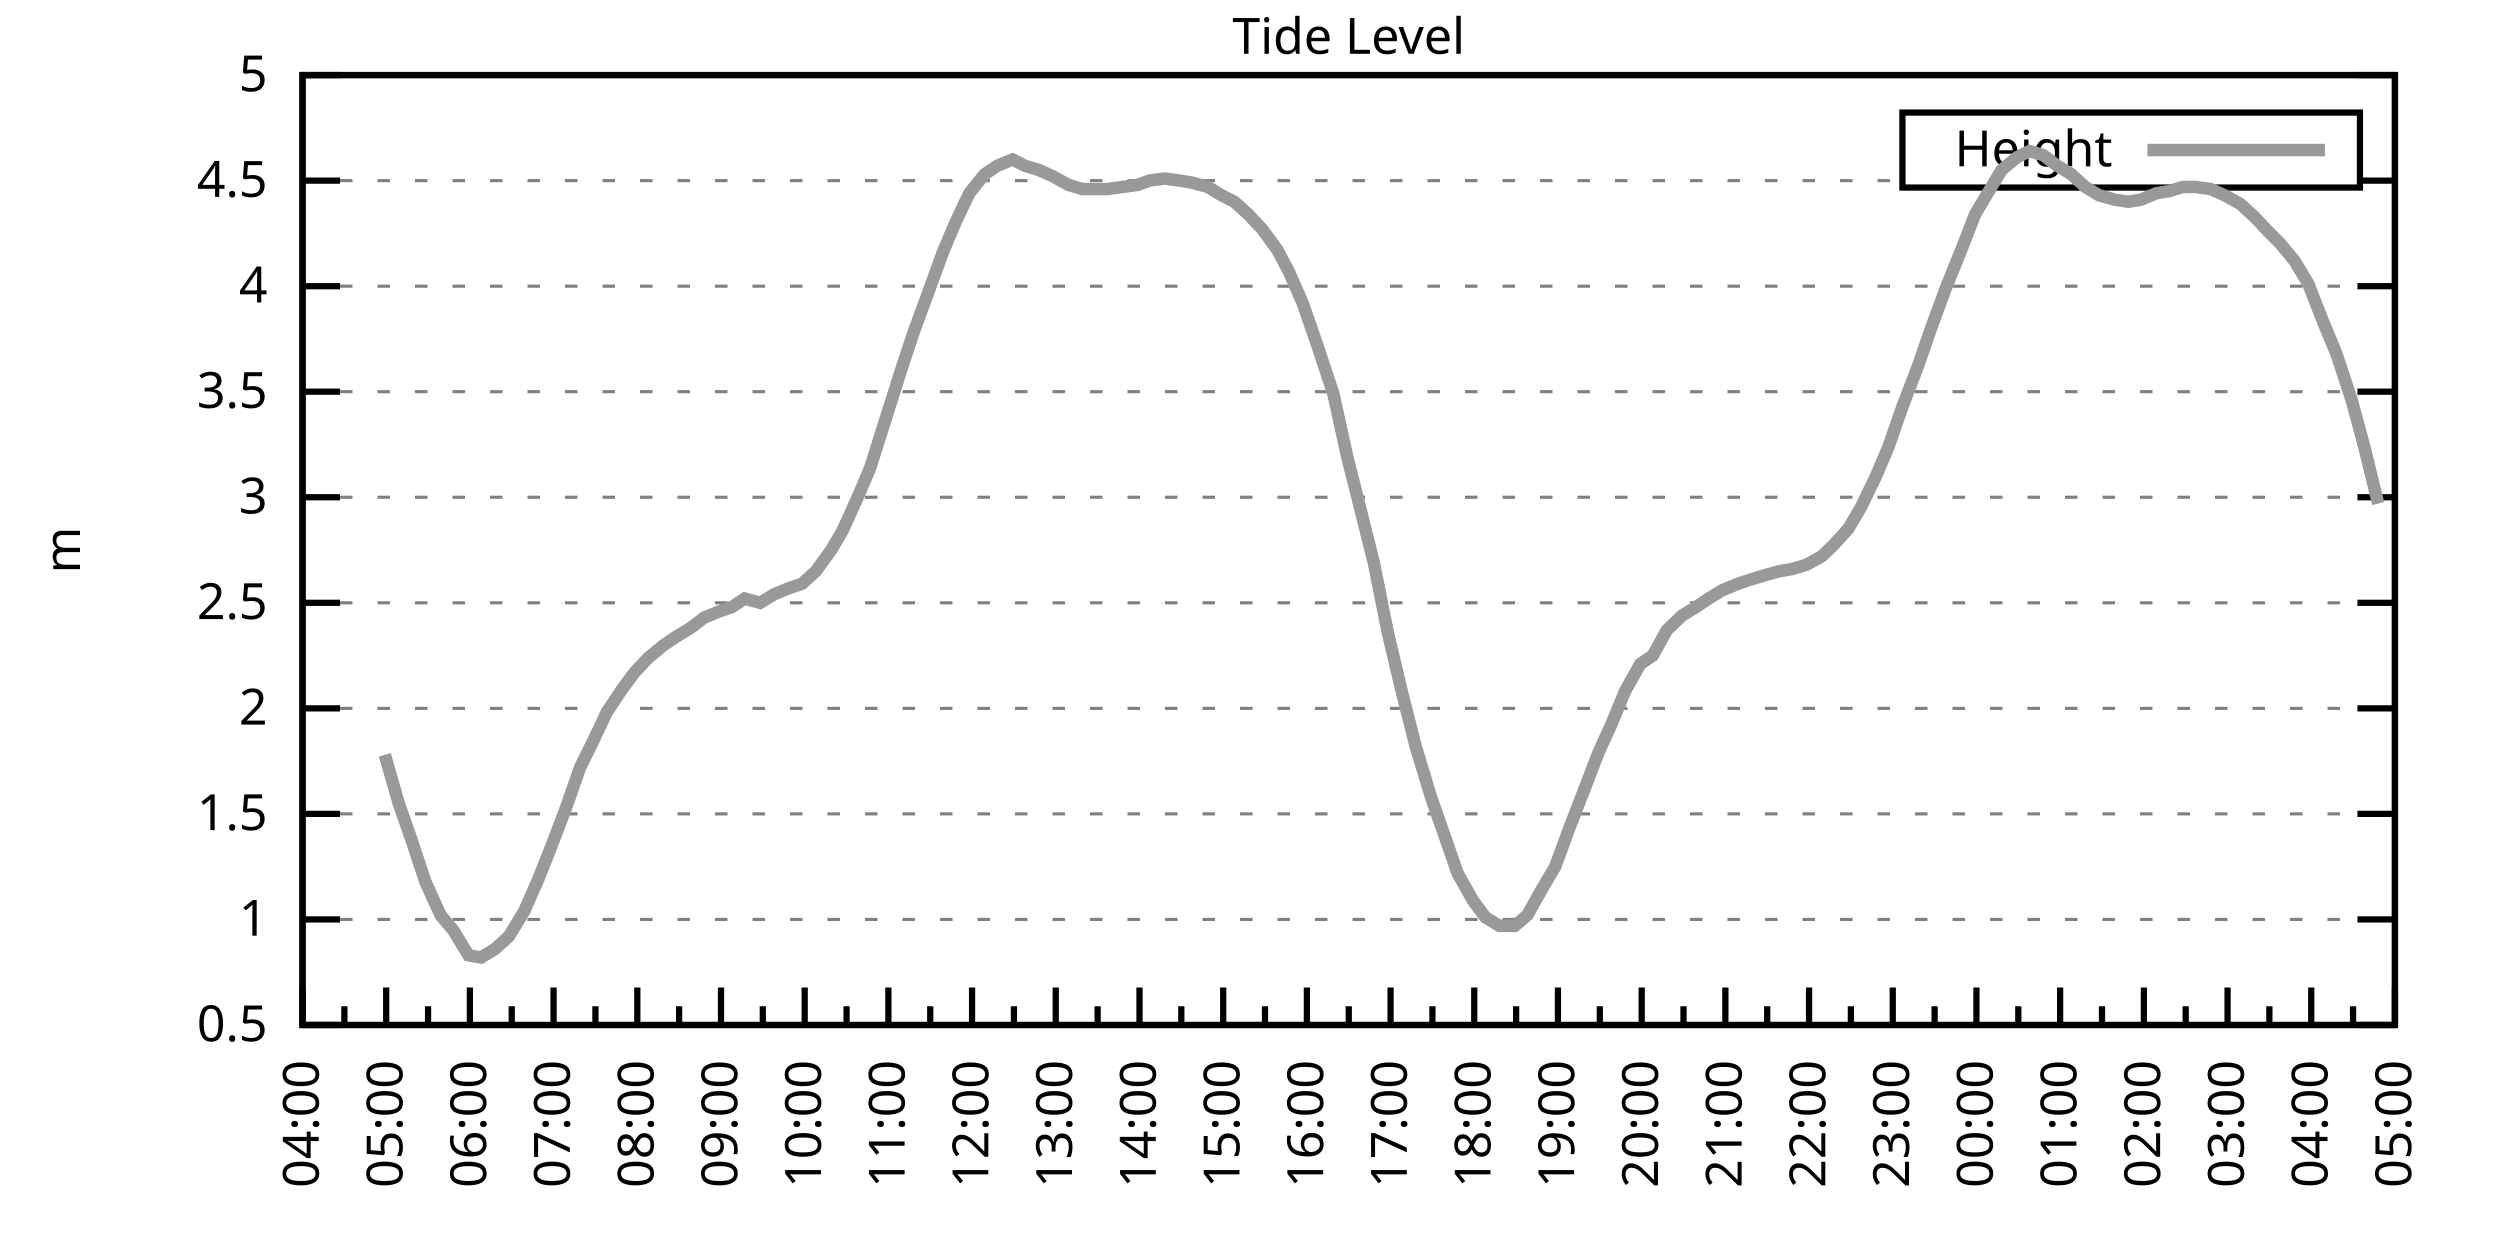
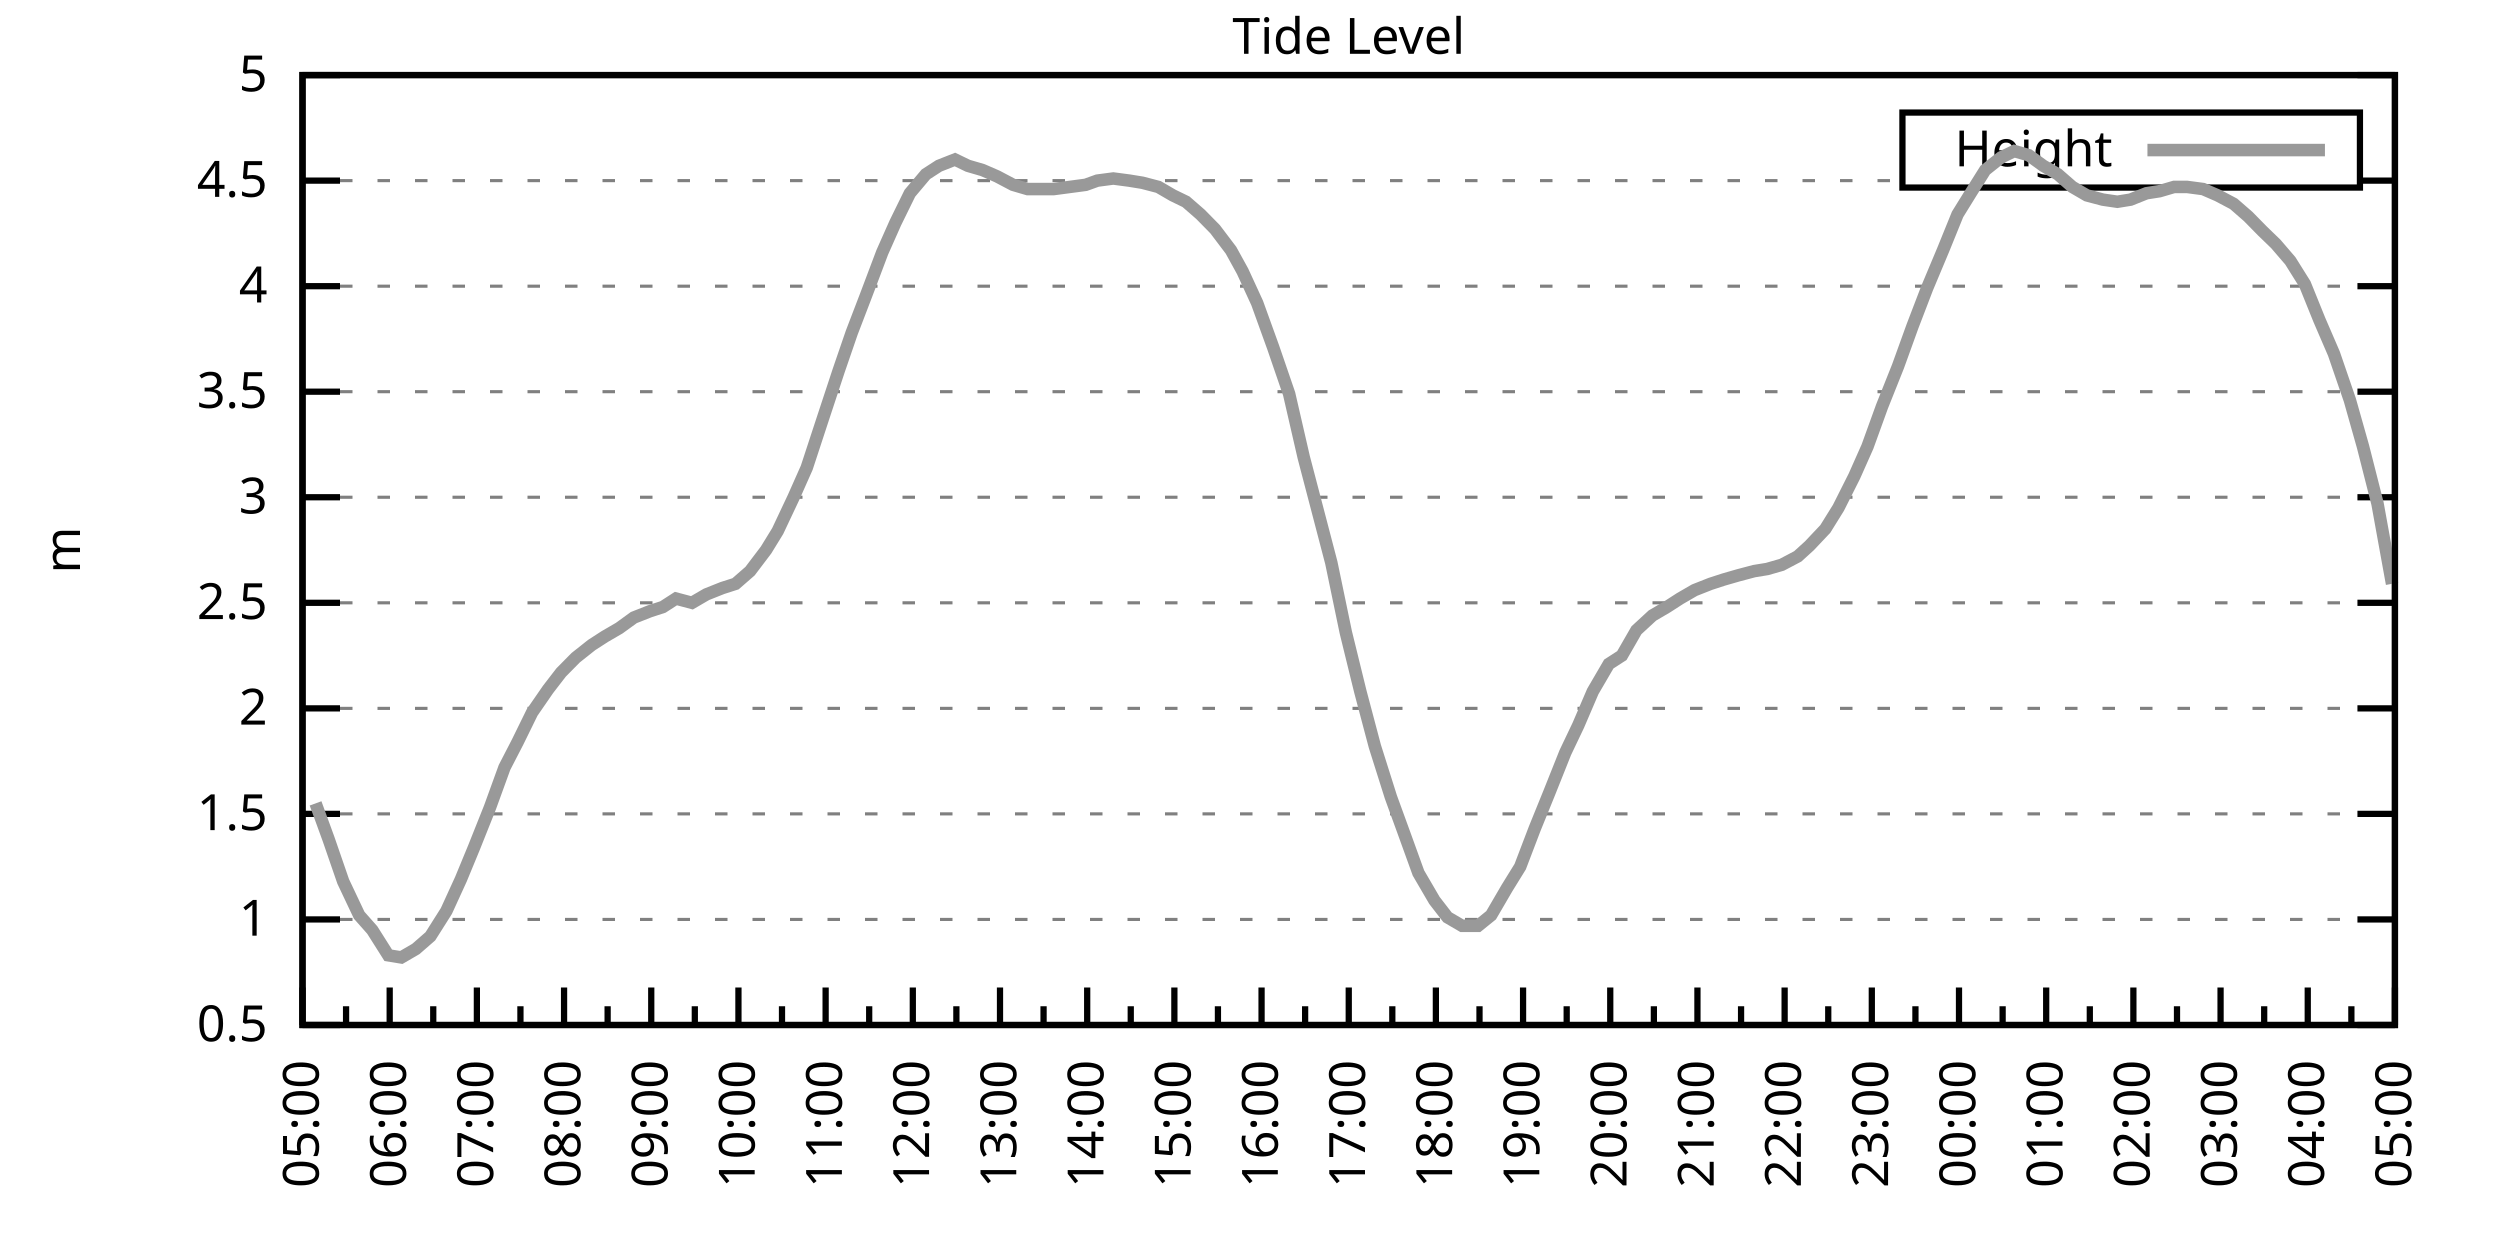
<svg xmlns="http://www.w3.org/2000/svg" xmlns:xlink="http://www.w3.org/1999/xlink" width="400" height="200" viewBox="0 0 400 200">
  <g id="gnuplot_canvas">
    <rect x="0" y="0" width="400" height="200" fill="none" />
    <defs>
      <circle id="gpDot" r="0.5" stroke-width="0.5" stroke="currentColor" />
      <path id="gpPt0" stroke-width="0.333" stroke="currentColor" d="M-1,0 h2 M0,-1 v2" />
      <path id="gpPt1" stroke-width="0.333" stroke="currentColor" d="M-1,-1 L1,1 M1,-1 L-1,1" />
      <path id="gpPt2" stroke-width="0.333" stroke="currentColor" d="M-1,0 L1,0 M0,-1 L0,1 M-1,-1 L1,1 M-1,1 L1,-1" />
      <rect id="gpPt3" stroke-width="0.333" stroke="currentColor" x="-1" y="-1" width="2" height="2" />
      <rect id="gpPt4" stroke-width="0.333" stroke="currentColor" fill="currentColor" x="-1" y="-1" width="2" height="2" />
      <circle id="gpPt5" stroke-width="0.333" stroke="currentColor" cx="0" cy="0" r="1" />
      <use xlink:href="#gpPt5" id="gpPt6" fill="currentColor" stroke="none" />
      <path id="gpPt7" stroke-width="0.333" stroke="currentColor" d="M0,-1.33 L-1.33,0.67 L1.33,0.67 z" />
      <use xlink:href="#gpPt7" id="gpPt8" fill="currentColor" stroke="none" />
      <use xlink:href="#gpPt7" id="gpPt9" stroke="currentColor" transform="rotate(180)" />
      <use xlink:href="#gpPt9" id="gpPt10" fill="currentColor" stroke="none" />
      <use xlink:href="#gpPt3" id="gpPt11" stroke="currentColor" transform="rotate(45)" />
      <use xlink:href="#gpPt11" id="gpPt12" fill="currentColor" stroke="none" />
      <path id="gpPt13" stroke-width="0.333" stroke="currentColor" d="M0,1.330 L1.265,0.411 L0.782,-1.067 L-0.782,-1.076 L-1.265,0.411 z" />
      <use xlink:href="#gpPt13" id="gpPt14" fill="currentColor" stroke="none" />
      <filter id="textbox" filterUnits="objectBoundingBox" x="0" y="0" height="1" width="1">
        <feFlood flood-color="white" flood-opacity="1" result="bgnd" />
        <feComposite in="SourceGraphic" in2="bgnd" operator="atop" />
      </filter>
      <filter id="greybox" filterUnits="objectBoundingBox" x="0" y="0" height="1" width="1">
        <feFlood flood-color="lightgrey" flood-opacity="1" result="grey" />
        <feComposite in="SourceGraphic" in2="grey" operator="atop" />
      </filter>
    </defs>
    <g fill="none" color="white" stroke="currentColor" stroke-width="1.00" stroke-linecap="butt" stroke-linejoin="miter">
</g>
    <g fill="none" color="black" stroke="currentColor" stroke-width="1.00" stroke-linecap="butt" stroke-linejoin="miter">
      <g stroke="none" shape-rendering="crispEdges">
        <polygon fill="rgb(255, 255, 255)" points="48.40,164.00 383.18,164.00 383.18,12.02 48.40,12.02 " />
      </g>
    </g>
    <g fill="none" color="black" stroke="currentColor" stroke-width="1.00" stroke-linecap="butt" stroke-linejoin="miter">
</g>
    <g fill="none" color="black" stroke="black" stroke-width="0.50" stroke-linecap="butt" stroke-linejoin="miter">
</g>
    <g fill="none" color="gray" stroke="currentColor" stroke-width="0.50" stroke-linecap="butt" stroke-linejoin="miter">
      <path stroke="gray" stroke-dasharray="2,4" class="gridline" d="M48.40,164.00 L383.19,164.00  " />
    </g>
    <g fill="none" color="gray" stroke="gray" stroke-width="1.00" stroke-linecap="butt" stroke-linejoin="miter">
</g>
    <g fill="none" color="black" stroke="currentColor" stroke-width="1.00" stroke-linecap="butt" stroke-linejoin="miter">
      <path stroke="black" d="M48.40,164.00 L54.40,164.00 M383.19,164.00 L377.19,164.00  " />
      <g transform="translate(42.80,166.60)" stroke="none" fill="black" font-family="Sans" font-size="8.00" text-anchor="end">
        <text>
          <tspan font-family="Sans"> 0.5</tspan>
        </text>
      </g>
    </g>
    <g fill="none" color="black" stroke="currentColor" stroke-width="1.00" stroke-linecap="butt" stroke-linejoin="miter">
</g>
    <g fill="none" color="black" stroke="black" stroke-width="0.50" stroke-linecap="butt" stroke-linejoin="miter">
</g>
    <g fill="none" color="gray" stroke="currentColor" stroke-width="0.50" stroke-linecap="butt" stroke-linejoin="miter">
      <path stroke="gray" stroke-dasharray="2,4" class="gridline" d="M48.40,147.11 L383.19,147.11  " />
    </g>
    <g fill="none" color="gray" stroke="gray" stroke-width="1.00" stroke-linecap="butt" stroke-linejoin="miter">
</g>
    <g fill="none" color="black" stroke="currentColor" stroke-width="1.00" stroke-linecap="butt" stroke-linejoin="miter">
      <path stroke="black" d="M48.40,147.11 L54.40,147.11 M383.19,147.11 L377.19,147.11  " />
      <g transform="translate(42.80,149.71)" stroke="none" fill="black" font-family="Sans" font-size="8.00" text-anchor="end">
        <text>
          <tspan font-family="Sans"> 1</tspan>
        </text>
      </g>
    </g>
    <g fill="none" color="black" stroke="currentColor" stroke-width="1.00" stroke-linecap="butt" stroke-linejoin="miter">
</g>
    <g fill="none" color="black" stroke="black" stroke-width="0.50" stroke-linecap="butt" stroke-linejoin="miter">
</g>
    <g fill="none" color="gray" stroke="currentColor" stroke-width="0.50" stroke-linecap="butt" stroke-linejoin="miter">
      <path stroke="gray" stroke-dasharray="2,4" class="gridline" d="M48.40,130.22 L383.19,130.22  " />
    </g>
    <g fill="none" color="gray" stroke="gray" stroke-width="1.00" stroke-linecap="butt" stroke-linejoin="miter">
</g>
    <g fill="none" color="black" stroke="currentColor" stroke-width="1.00" stroke-linecap="butt" stroke-linejoin="miter">
      <path stroke="black" d="M48.40,130.22 L54.40,130.22 M383.19,130.22 L377.19,130.22  " />
      <g transform="translate(42.80,132.82)" stroke="none" fill="black" font-family="Sans" font-size="8.00" text-anchor="end">
        <text>
          <tspan font-family="Sans"> 1.5</tspan>
        </text>
      </g>
    </g>
    <g fill="none" color="black" stroke="currentColor" stroke-width="1.00" stroke-linecap="butt" stroke-linejoin="miter">
</g>
    <g fill="none" color="black" stroke="black" stroke-width="0.50" stroke-linecap="butt" stroke-linejoin="miter">
</g>
    <g fill="none" color="gray" stroke="currentColor" stroke-width="0.50" stroke-linecap="butt" stroke-linejoin="miter">
      <path stroke="gray" stroke-dasharray="2,4" class="gridline" d="M48.40,113.34 L383.19,113.34  " />
    </g>
    <g fill="none" color="gray" stroke="gray" stroke-width="1.00" stroke-linecap="butt" stroke-linejoin="miter">
</g>
    <g fill="none" color="black" stroke="currentColor" stroke-width="1.00" stroke-linecap="butt" stroke-linejoin="miter">
      <path stroke="black" d="M48.40,113.34 L54.40,113.34 M383.19,113.34 L377.19,113.34  " />
      <g transform="translate(42.80,115.94)" stroke="none" fill="black" font-family="Sans" font-size="8.00" text-anchor="end">
        <text>
          <tspan font-family="Sans"> 2</tspan>
        </text>
      </g>
    </g>
    <g fill="none" color="black" stroke="currentColor" stroke-width="1.00" stroke-linecap="butt" stroke-linejoin="miter">
</g>
    <g fill="none" color="black" stroke="black" stroke-width="0.50" stroke-linecap="butt" stroke-linejoin="miter">
</g>
    <g fill="none" color="gray" stroke="currentColor" stroke-width="0.50" stroke-linecap="butt" stroke-linejoin="miter">
      <path stroke="gray" stroke-dasharray="2,4" class="gridline" d="M48.40,96.45 L383.19,96.45  " />
    </g>
    <g fill="none" color="gray" stroke="gray" stroke-width="1.00" stroke-linecap="butt" stroke-linejoin="miter">
</g>
    <g fill="none" color="black" stroke="currentColor" stroke-width="1.00" stroke-linecap="butt" stroke-linejoin="miter">
      <path stroke="black" d="M48.40,96.45 L54.40,96.45 M383.19,96.45 L377.19,96.45  " />
      <g transform="translate(42.80,99.05)" stroke="none" fill="black" font-family="Sans" font-size="8.00" text-anchor="end">
        <text>
          <tspan font-family="Sans"> 2.5</tspan>
        </text>
      </g>
    </g>
    <g fill="none" color="black" stroke="currentColor" stroke-width="1.00" stroke-linecap="butt" stroke-linejoin="miter">
</g>
    <g fill="none" color="black" stroke="black" stroke-width="0.50" stroke-linecap="butt" stroke-linejoin="miter">
</g>
    <g fill="none" color="gray" stroke="currentColor" stroke-width="0.50" stroke-linecap="butt" stroke-linejoin="miter">
      <path stroke="gray" stroke-dasharray="2,4" class="gridline" d="M48.40,79.56 L383.19,79.56  " />
    </g>
    <g fill="none" color="gray" stroke="gray" stroke-width="1.00" stroke-linecap="butt" stroke-linejoin="miter">
</g>
    <g fill="none" color="black" stroke="currentColor" stroke-width="1.00" stroke-linecap="butt" stroke-linejoin="miter">
      <path stroke="black" d="M48.40,79.56 L54.40,79.56 M383.19,79.56 L377.19,79.56  " />
      <g transform="translate(42.80,82.16)" stroke="none" fill="black" font-family="Sans" font-size="8.00" text-anchor="end">
        <text>
          <tspan font-family="Sans"> 3</tspan>
        </text>
      </g>
    </g>
    <g fill="none" color="black" stroke="currentColor" stroke-width="1.00" stroke-linecap="butt" stroke-linejoin="miter">
</g>
    <g fill="none" color="black" stroke="black" stroke-width="0.50" stroke-linecap="butt" stroke-linejoin="miter">
</g>
    <g fill="none" color="gray" stroke="currentColor" stroke-width="0.50" stroke-linecap="butt" stroke-linejoin="miter">
      <path stroke="gray" stroke-dasharray="2,4" class="gridline" d="M48.40,62.67 L383.19,62.67  " />
    </g>
    <g fill="none" color="gray" stroke="gray" stroke-width="1.00" stroke-linecap="butt" stroke-linejoin="miter">
</g>
    <g fill="none" color="black" stroke="currentColor" stroke-width="1.00" stroke-linecap="butt" stroke-linejoin="miter">
      <path stroke="black" d="M48.40,62.67 L54.40,62.67 M383.19,62.67 L377.19,62.67  " />
      <g transform="translate(42.80,65.27)" stroke="none" fill="black" font-family="Sans" font-size="8.00" text-anchor="end">
        <text>
          <tspan font-family="Sans"> 3.5</tspan>
        </text>
      </g>
    </g>
    <g fill="none" color="black" stroke="currentColor" stroke-width="1.00" stroke-linecap="butt" stroke-linejoin="miter">
</g>
    <g fill="none" color="black" stroke="black" stroke-width="0.50" stroke-linecap="butt" stroke-linejoin="miter">
</g>
    <g fill="none" color="gray" stroke="currentColor" stroke-width="0.50" stroke-linecap="butt" stroke-linejoin="miter">
      <path stroke="gray" stroke-dasharray="2,4" class="gridline" d="M48.40,45.79 L383.19,45.79  " />
    </g>
    <g fill="none" color="gray" stroke="gray" stroke-width="1.00" stroke-linecap="butt" stroke-linejoin="miter">
</g>
    <g fill="none" color="black" stroke="currentColor" stroke-width="1.00" stroke-linecap="butt" stroke-linejoin="miter">
      <path stroke="black" d="M48.40,45.79 L54.40,45.79 M383.19,45.79 L377.19,45.79  " />
      <g transform="translate(42.80,48.39)" stroke="none" fill="black" font-family="Sans" font-size="8.00" text-anchor="end">
        <text>
          <tspan font-family="Sans"> 4</tspan>
        </text>
      </g>
    </g>
    <g fill="none" color="black" stroke="currentColor" stroke-width="1.00" stroke-linecap="butt" stroke-linejoin="miter">
</g>
    <g fill="none" color="black" stroke="black" stroke-width="0.50" stroke-linecap="butt" stroke-linejoin="miter">
</g>
    <g fill="none" color="gray" stroke="currentColor" stroke-width="0.50" stroke-linecap="butt" stroke-linejoin="miter">
      <path stroke="gray" stroke-dasharray="2,4" class="gridline" d="M48.40,28.90 L304.39,28.90 M377.59,28.90 L383.19,28.90  " />
    </g>
    <g fill="none" color="gray" stroke="gray" stroke-width="1.00" stroke-linecap="butt" stroke-linejoin="miter">
</g>
    <g fill="none" color="black" stroke="currentColor" stroke-width="1.00" stroke-linecap="butt" stroke-linejoin="miter">
      <path stroke="black" d="M48.40,28.90 L54.40,28.90 M383.19,28.90 L377.19,28.90  " />
      <g transform="translate(42.80,31.50)" stroke="none" fill="black" font-family="Sans" font-size="8.00" text-anchor="end">
        <text>
          <tspan font-family="Sans"> 4.5</tspan>
        </text>
      </g>
    </g>
    <g fill="none" color="black" stroke="currentColor" stroke-width="1.00" stroke-linecap="butt" stroke-linejoin="miter">
</g>
    <g fill="none" color="black" stroke="black" stroke-width="0.50" stroke-linecap="butt" stroke-linejoin="miter">
</g>
    <g fill="none" color="gray" stroke="currentColor" stroke-width="0.50" stroke-linecap="butt" stroke-linejoin="miter">
      <path stroke="gray" stroke-dasharray="2,4" class="gridline" d="M48.40,12.01 L383.19,12.01  " />
    </g>
    <g fill="none" color="gray" stroke="gray" stroke-width="1.00" stroke-linecap="butt" stroke-linejoin="miter">
</g>
    <g fill="none" color="black" stroke="currentColor" stroke-width="1.00" stroke-linecap="butt" stroke-linejoin="miter">
      <path stroke="black" d="M48.40,12.01 L54.40,12.01 M383.19,12.01 L377.19,12.01  " />
      <g transform="translate(42.80,14.61)" stroke="none" fill="black" font-family="Sans" font-size="8.00" text-anchor="end">
        <text>
          <tspan font-family="Sans"> 5</tspan>
        </text>
      </g>
    </g>
    <g fill="none" color="black" stroke="currentColor" stroke-width="1.00" stroke-linecap="butt" stroke-linejoin="miter">
      <path stroke="black" d="M48.40,164.00 L48.40,158.00  " />
      <g transform="translate(51.00,169.60) rotate(270)" stroke="none" fill="black" font-family="Sans" font-size="8.00" text-anchor="end">
        <text>
+           <tspan font-family="Sans">05:00</tspan>
+         </text>
+       </g>
+     </g>
+     <g fill="none" color="black" stroke="currentColor" stroke-width="1.00" stroke-linecap="butt" stroke-linejoin="miter">
+       <path stroke="black" d="M55.37,164.00 L55.37,161.00 M62.35,164.00 L62.35,158.00  " />
+       <g transform="translate(64.95,169.60) rotate(270)" stroke="none" fill="black" font-family="Sans" font-size="8.00" text-anchor="end">
+         <text>
+           <tspan font-family="Sans">06:00</tspan>
+         </text>
+       </g>
+     </g>
+     <g fill="none" color="black" stroke="currentColor" stroke-width="1.00" stroke-linecap="butt" stroke-linejoin="miter">
+       <path stroke="black" d="M69.32,164.00 L69.32,161.00 M76.30,164.00 L76.30,158.00  " />
+       <g transform="translate(78.90,169.60) rotate(270)" stroke="none" fill="black" font-family="Sans" font-size="8.00" text-anchor="end">
+         <text>
+           <tspan font-family="Sans">07:00</tspan>
+         </text>
+       </g>
+     </g>
+     <g fill="none" color="black" stroke="currentColor" stroke-width="1.00" stroke-linecap="butt" stroke-linejoin="miter">
+       <path stroke="black" d="M83.27,164.00 L83.27,161.00 M90.25,164.00 L90.25,158.00  " />
+       <g transform="translate(92.85,169.60) rotate(270)" stroke="none" fill="black" font-family="Sans" font-size="8.00" text-anchor="end">
+         <text>
+           <tspan font-family="Sans">08:00</tspan>
+         </text>
+       </g>
+     </g>
+     <g fill="none" color="black" stroke="currentColor" stroke-width="1.00" stroke-linecap="butt" stroke-linejoin="miter">
+       <path stroke="black" d="M97.22,164.00 L97.22,161.00 M104.20,164.00 L104.20,158.00  " />
+       <g transform="translate(106.80,169.60) rotate(270)" stroke="none" fill="black" font-family="Sans" font-size="8.00" text-anchor="end">
+         <text>
+           <tspan font-family="Sans">09:00</tspan>
+         </text>
+       </g>
+     </g>
+     <g fill="none" color="black" stroke="currentColor" stroke-width="1.00" stroke-linecap="butt" stroke-linejoin="miter">
+       <path stroke="black" d="M111.17,164.00 L111.17,161.00 M118.15,164.00 L118.15,158.00  " />
+       <g transform="translate(120.75,169.60) rotate(270)" stroke="none" fill="black" font-family="Sans" font-size="8.00" text-anchor="end">
+         <text>
+           <tspan font-family="Sans">10:00</tspan>
+         </text>
+       </g>
+     </g>
+     <g fill="none" color="black" stroke="currentColor" stroke-width="1.00" stroke-linecap="butt" stroke-linejoin="miter">
+       <path stroke="black" d="M125.12,164.00 L125.12,161.00 M132.10,164.00 L132.10,158.00  " />
+       <g transform="translate(134.70,169.60) rotate(270)" stroke="none" fill="black" font-family="Sans" font-size="8.00" text-anchor="end">
+         <text>
+           <tspan font-family="Sans">11:00</tspan>
+         </text>
+       </g>
+     </g>
+     <g fill="none" color="black" stroke="currentColor" stroke-width="1.00" stroke-linecap="butt" stroke-linejoin="miter">
+       <path stroke="black" d="M139.07,164.00 L139.07,161.00 M146.05,164.00 L146.05,158.00  " />
+       <g transform="translate(148.65,169.60) rotate(270)" stroke="none" fill="black" font-family="Sans" font-size="8.00" text-anchor="end">
+         <text>
+           <tspan font-family="Sans">12:00</tspan>
+         </text>
+       </g>
+     </g>
+     <g fill="none" color="black" stroke="currentColor" stroke-width="1.00" stroke-linecap="butt" stroke-linejoin="miter">
+       <path stroke="black" d="M153.02,164.00 L153.02,161.00 M160.00,164.00 L160.00,158.00  " />
+       <g transform="translate(162.60,169.60) rotate(270)" stroke="none" fill="black" font-family="Sans" font-size="8.00" text-anchor="end">
+         <text>
+           <tspan font-family="Sans">13:00</tspan>
+         </text>
+       </g>
+     </g>
+     <g fill="none" color="black" stroke="currentColor" stroke-width="1.00" stroke-linecap="butt" stroke-linejoin="miter">
+       <path stroke="black" d="M166.97,164.00 L166.97,161.00 M173.95,164.00 L173.95,158.00  " />
+       <g transform="translate(176.55,169.60) rotate(270)" stroke="none" fill="black" font-family="Sans" font-size="8.00" text-anchor="end">
+         <text>
+           <tspan font-family="Sans">14:00</tspan>
+         </text>
+       </g>
+     </g>
+     <g fill="none" color="black" stroke="currentColor" stroke-width="1.00" stroke-linecap="butt" stroke-linejoin="miter">
+       <path stroke="black" d="M180.92,164.00 L180.92,161.00 M187.90,164.00 L187.90,158.00  " />
+       <g transform="translate(190.50,169.60) rotate(270)" stroke="none" fill="black" font-family="Sans" font-size="8.00" text-anchor="end">
+         <text>
+           <tspan font-family="Sans">15:00</tspan>
+         </text>
+       </g>
+     </g>
+     <g fill="none" color="black" stroke="currentColor" stroke-width="1.00" stroke-linecap="butt" stroke-linejoin="miter">
+       <path stroke="black" d="M194.87,164.00 L194.87,161.00 M201.85,164.00 L201.85,158.00  " />
+       <g transform="translate(204.45,169.60) rotate(270)" stroke="none" fill="black" font-family="Sans" font-size="8.00" text-anchor="end">
+         <text>
+           <tspan font-family="Sans">16:00</tspan>
+         </text>
+       </g>
+     </g>
+     <g fill="none" color="black" stroke="currentColor" stroke-width="1.00" stroke-linecap="butt" stroke-linejoin="miter">
+       <path stroke="black" d="M208.82,164.00 L208.82,161.00 M215.80,164.00 L215.80,158.00  " />
+       <g transform="translate(218.40,169.60) rotate(270)" stroke="none" fill="black" font-family="Sans" font-size="8.00" text-anchor="end">
+         <text>
+           <tspan font-family="Sans">17:00</tspan>
+         </text>
+       </g>
+     </g>
+     <g fill="none" color="black" stroke="currentColor" stroke-width="1.00" stroke-linecap="butt" stroke-linejoin="miter">
+       <path stroke="black" d="M222.77,164.00 L222.77,161.00 M229.74,164.00 L229.74,158.00  " />
+       <g transform="translate(232.34,169.60) rotate(270)" stroke="none" fill="black" font-family="Sans" font-size="8.00" text-anchor="end">
+         <text>
+           <tspan font-family="Sans">18:00</tspan>
+         </text>
+       </g>
+     </g>
+     <g fill="none" color="black" stroke="currentColor" stroke-width="1.00" stroke-linecap="butt" stroke-linejoin="miter">
+       <path stroke="black" d="M236.72,164.00 L236.72,161.00 M243.69,164.00 L243.69,158.00  " />
+       <g transform="translate(246.29,169.60) rotate(270)" stroke="none" fill="black" font-family="Sans" font-size="8.00" text-anchor="end">
+         <text>
+           <tspan font-family="Sans">19:00</tspan>
+         </text>
+       </g>
+     </g>
+     <g fill="none" color="black" stroke="currentColor" stroke-width="1.00" stroke-linecap="butt" stroke-linejoin="miter">
+       <path stroke="black" d="M250.67,164.00 L250.67,161.00 M257.64,164.00 L257.64,158.00  " />
+       <g transform="translate(260.24,169.60) rotate(270)" stroke="none" fill="black" font-family="Sans" font-size="8.00" text-anchor="end">
+         <text>
+           <tspan font-family="Sans">20:00</tspan>
+         </text>
+       </g>
+     </g>
+     <g fill="none" color="black" stroke="currentColor" stroke-width="1.00" stroke-linecap="butt" stroke-linejoin="miter">
+       <path stroke="black" d="M264.62,164.00 L264.62,161.00 M271.59,164.00 L271.59,158.00  " />
+       <g transform="translate(274.19,169.60) rotate(270)" stroke="none" fill="black" font-family="Sans" font-size="8.00" text-anchor="end">
+         <text>
+           <tspan font-family="Sans">21:00</tspan>
+         </text>
+       </g>
+     </g>
+     <g fill="none" color="black" stroke="currentColor" stroke-width="1.00" stroke-linecap="butt" stroke-linejoin="miter">
+       <path stroke="black" d="M278.57,164.00 L278.57,161.00 M285.54,164.00 L285.54,158.00  " />
+       <g transform="translate(288.14,169.60) rotate(270)" stroke="none" fill="black" font-family="Sans" font-size="8.00" text-anchor="end">
+         <text>
+           <tspan font-family="Sans">22:00</tspan>
+         </text>
+       </g>
+     </g>
+     <g fill="none" color="black" stroke="currentColor" stroke-width="1.00" stroke-linecap="butt" stroke-linejoin="miter">
+       <path stroke="black" d="M292.52,164.00 L292.52,161.00 M299.49,164.00 L299.49,158.00  " />
+       <g transform="translate(302.09,169.60) rotate(270)" stroke="none" fill="black" font-family="Sans" font-size="8.00" text-anchor="end">
+         <text>
+           <tspan font-family="Sans">23:00</tspan>
+         </text>
+       </g>
+     </g>
+     <g fill="none" color="black" stroke="currentColor" stroke-width="1.00" stroke-linecap="butt" stroke-linejoin="miter">
+       <path stroke="black" d="M306.47,164.00 L306.47,161.00 M313.44,164.00 L313.44,158.00  " />
+       <g transform="translate(316.04,169.60) rotate(270)" stroke="none" fill="black" font-family="Sans" font-size="8.00" text-anchor="end">
+         <text>
+           <tspan font-family="Sans">00:00</tspan>
+         </text>
+       </g>
+     </g>
+     <g fill="none" color="black" stroke="currentColor" stroke-width="1.00" stroke-linecap="butt" stroke-linejoin="miter">
+       <path stroke="black" d="M320.42,164.00 L320.42,161.00 M327.39,164.00 L327.39,158.00  " />
+       <g transform="translate(329.99,169.60) rotate(270)" stroke="none" fill="black" font-family="Sans" font-size="8.00" text-anchor="end">
+         <text>
+           <tspan font-family="Sans">01:00</tspan>
+         </text>
+       </g>
+     </g>
+     <g fill="none" color="black" stroke="currentColor" stroke-width="1.00" stroke-linecap="butt" stroke-linejoin="miter">
+       <path stroke="black" d="M334.37,164.00 L334.37,161.00 M341.34,164.00 L341.34,158.00  " />
+       <g transform="translate(343.94,169.60) rotate(270)" stroke="none" fill="black" font-family="Sans" font-size="8.00" text-anchor="end">
+         <text>
+           <tspan font-family="Sans">02:00</tspan>
+         </text>
+       </g>
+     </g>
+     <g fill="none" color="black" stroke="currentColor" stroke-width="1.00" stroke-linecap="butt" stroke-linejoin="miter">
+       <path stroke="black" d="M348.32,164.00 L348.32,161.00 M355.29,164.00 L355.29,158.00  " />
+       <g transform="translate(357.89,169.60) rotate(270)" stroke="none" fill="black" font-family="Sans" font-size="8.00" text-anchor="end">
+         <text>
+           <tspan font-family="Sans">03:00</tspan>
+         </text>
+       </g>
+     </g>
+     <g fill="none" color="black" stroke="currentColor" stroke-width="1.00" stroke-linecap="butt" stroke-linejoin="miter">
+       <path stroke="black" d="M362.27,164.00 L362.27,161.00 M369.24,164.00 L369.24,158.00  " />
+       <g transform="translate(371.84,169.60) rotate(270)" stroke="none" fill="black" font-family="Sans" font-size="8.00" text-anchor="end">
+         <text>
          <tspan font-family="Sans">04:00</tspan>
        </text>
      </g>
    </g>
    <g fill="none" color="black" stroke="currentColor" stroke-width="1.00" stroke-linecap="butt" stroke-linejoin="miter">
-       <path stroke="black" d="M55.10,164.00 L55.10,161.00 M61.79,164.00 L61.79,158.00  " />
-       <g transform="translate(64.39,169.60) rotate(270)" stroke="none" fill="black" font-family="Sans" font-size="8.00" text-anchor="end">
-         <text>
-           <tspan font-family="Sans">05:00</tspan>
-         </text>
-       </g>
-     </g>
-     <g fill="none" color="black" stroke="currentColor" stroke-width="1.00" stroke-linecap="butt" stroke-linejoin="miter">
-       <path stroke="black" d="M68.49,164.00 L68.49,161.00 M75.18,164.00 L75.18,158.00  " />
-       <g transform="translate(77.78,169.60) rotate(270)" stroke="none" fill="black" font-family="Sans" font-size="8.00" text-anchor="end">
-         <text>
-           <tspan font-family="Sans">06:00</tspan>
-         </text>
-       </g>
-     </g>
-     <g fill="none" color="black" stroke="currentColor" stroke-width="1.00" stroke-linecap="butt" stroke-linejoin="miter">
-       <path stroke="black" d="M81.88,164.00 L81.88,161.00 M88.57,164.00 L88.57,158.00  " />
-       <g transform="translate(91.17,169.60) rotate(270)" stroke="none" fill="black" font-family="Sans" font-size="8.00" text-anchor="end">
-         <text>
-           <tspan font-family="Sans">07:00</tspan>
-         </text>
-       </g>
-     </g>
-     <g fill="none" color="black" stroke="currentColor" stroke-width="1.00" stroke-linecap="butt" stroke-linejoin="miter">
-       <path stroke="black" d="M95.27,164.00 L95.27,161.00 M101.97,164.00 L101.97,158.00  " />
-       <g transform="translate(104.57,169.60) rotate(270)" stroke="none" fill="black" font-family="Sans" font-size="8.00" text-anchor="end">
-         <text>
-           <tspan font-family="Sans">08:00</tspan>
-         </text>
-       </g>
-     </g>
-     <g fill="none" color="black" stroke="currentColor" stroke-width="1.00" stroke-linecap="butt" stroke-linejoin="miter">
-       <path stroke="black" d="M108.66,164.00 L108.66,161.00 M115.36,164.00 L115.36,158.00  " />
-       <g transform="translate(117.96,169.60) rotate(270)" stroke="none" fill="black" font-family="Sans" font-size="8.00" text-anchor="end">
-         <text>
-           <tspan font-family="Sans">09:00</tspan>
-         </text>
-       </g>
-     </g>
-     <g fill="none" color="black" stroke="currentColor" stroke-width="1.00" stroke-linecap="butt" stroke-linejoin="miter">
-       <path stroke="black" d="M122.05,164.00 L122.05,161.00 M128.75,164.00 L128.75,158.00  " />
-       <g transform="translate(131.35,169.60) rotate(270)" stroke="none" fill="black" font-family="Sans" font-size="8.00" text-anchor="end">
-         <text>
-           <tspan font-family="Sans">10:00</tspan>
-         </text>
-       </g>
-     </g>
-     <g fill="none" color="black" stroke="currentColor" stroke-width="1.00" stroke-linecap="butt" stroke-linejoin="miter">
-       <path stroke="black" d="M135.45,164.00 L135.45,161.00 M142.14,164.00 L142.14,158.00  " />
-       <g transform="translate(144.74,169.60) rotate(270)" stroke="none" fill="black" font-family="Sans" font-size="8.00" text-anchor="end">
-         <text>
-           <tspan font-family="Sans">11:00</tspan>
-         </text>
-       </g>
-     </g>
-     <g fill="none" color="black" stroke="currentColor" stroke-width="1.00" stroke-linecap="butt" stroke-linejoin="miter">
-       <path stroke="black" d="M148.84,164.00 L148.84,161.00 M155.53,164.00 L155.53,158.00  " />
-       <g transform="translate(158.13,169.60) rotate(270)" stroke="none" fill="black" font-family="Sans" font-size="8.00" text-anchor="end">
-         <text>
-           <tspan font-family="Sans">12:00</tspan>
-         </text>
-       </g>
-     </g>
-     <g fill="none" color="black" stroke="currentColor" stroke-width="1.00" stroke-linecap="butt" stroke-linejoin="miter">
-       <path stroke="black" d="M162.23,164.00 L162.23,161.00 M168.92,164.00 L168.92,158.00  " />
-       <g transform="translate(171.52,169.60) rotate(270)" stroke="none" fill="black" font-family="Sans" font-size="8.00" text-anchor="end">
-         <text>
-           <tspan font-family="Sans">13:00</tspan>
-         </text>
-       </g>
-     </g>
-     <g fill="none" color="black" stroke="currentColor" stroke-width="1.00" stroke-linecap="butt" stroke-linejoin="miter">
-       <path stroke="black" d="M175.62,164.00 L175.62,161.00 M182.32,164.00 L182.32,158.00  " />
-       <g transform="translate(184.92,169.60) rotate(270)" stroke="none" fill="black" font-family="Sans" font-size="8.00" text-anchor="end">
-         <text>
-           <tspan font-family="Sans">14:00</tspan>
-         </text>
-       </g>
-     </g>
-     <g fill="none" color="black" stroke="currentColor" stroke-width="1.00" stroke-linecap="butt" stroke-linejoin="miter">
-       <path stroke="black" d="M189.01,164.00 L189.01,161.00 M195.71,164.00 L195.71,158.00  " />
-       <g transform="translate(198.31,169.60) rotate(270)" stroke="none" fill="black" font-family="Sans" font-size="8.00" text-anchor="end">
-         <text>
-           <tspan font-family="Sans">15:00</tspan>
-         </text>
-       </g>
-     </g>
-     <g fill="none" color="black" stroke="currentColor" stroke-width="1.00" stroke-linecap="butt" stroke-linejoin="miter">
-       <path stroke="black" d="M202.40,164.00 L202.40,161.00 M209.10,164.00 L209.10,158.00  " />
-       <g transform="translate(211.70,169.60) rotate(270)" stroke="none" fill="black" font-family="Sans" font-size="8.00" text-anchor="end">
-         <text>
-           <tspan font-family="Sans">16:00</tspan>
-         </text>
-       </g>
-     </g>
-     <g fill="none" color="black" stroke="currentColor" stroke-width="1.00" stroke-linecap="butt" stroke-linejoin="miter">
-       <path stroke="black" d="M215.80,164.00 L215.80,161.00 M222.49,164.00 L222.49,158.00  " />
-       <g transform="translate(225.09,169.60) rotate(270)" stroke="none" fill="black" font-family="Sans" font-size="8.00" text-anchor="end">
-         <text>
-           <tspan font-family="Sans">17:00</tspan>
-         </text>
-       </g>
-     </g>
-     <g fill="none" color="black" stroke="currentColor" stroke-width="1.00" stroke-linecap="butt" stroke-linejoin="miter">
-       <path stroke="black" d="M229.19,164.00 L229.19,161.00 M235.88,164.00 L235.88,158.00  " />
-       <g transform="translate(238.48,169.60) rotate(270)" stroke="none" fill="black" font-family="Sans" font-size="8.00" text-anchor="end">
-         <text>
-           <tspan font-family="Sans">18:00</tspan>
-         </text>
-       </g>
-     </g>
-     <g fill="none" color="black" stroke="currentColor" stroke-width="1.00" stroke-linecap="butt" stroke-linejoin="miter">
-       <path stroke="black" d="M242.58,164.00 L242.58,161.00 M249.27,164.00 L249.27,158.00  " />
-       <g transform="translate(251.87,169.60) rotate(270)" stroke="none" fill="black" font-family="Sans" font-size="8.00" text-anchor="end">
-         <text>
-           <tspan font-family="Sans">19:00</tspan>
-         </text>
-       </g>
-     </g>
-     <g fill="none" color="black" stroke="currentColor" stroke-width="1.00" stroke-linecap="butt" stroke-linejoin="miter">
-       <path stroke="black" d="M255.97,164.00 L255.97,161.00 M262.67,164.00 L262.67,158.00  " />
-       <g transform="translate(265.27,169.60) rotate(270)" stroke="none" fill="black" font-family="Sans" font-size="8.00" text-anchor="end">
-         <text>
-           <tspan font-family="Sans">20:00</tspan>
-         </text>
-       </g>
-     </g>
-     <g fill="none" color="black" stroke="currentColor" stroke-width="1.00" stroke-linecap="butt" stroke-linejoin="miter">
-       <path stroke="black" d="M269.36,164.00 L269.36,161.00 M276.06,164.00 L276.06,158.00  " />
-       <g transform="translate(278.66,169.60) rotate(270)" stroke="none" fill="black" font-family="Sans" font-size="8.00" text-anchor="end">
-         <text>
-           <tspan font-family="Sans">21:00</tspan>
-         </text>
-       </g>
-     </g>
-     <g fill="none" color="black" stroke="currentColor" stroke-width="1.00" stroke-linecap="butt" stroke-linejoin="miter">
-       <path stroke="black" d="M282.75,164.00 L282.75,161.00 M289.45,164.00 L289.45,158.00  " />
-       <g transform="translate(292.05,169.60) rotate(270)" stroke="none" fill="black" font-family="Sans" font-size="8.00" text-anchor="end">
-         <text>
-           <tspan font-family="Sans">22:00</tspan>
-         </text>
-       </g>
-     </g>
-     <g fill="none" color="black" stroke="currentColor" stroke-width="1.00" stroke-linecap="butt" stroke-linejoin="miter">
-       <path stroke="black" d="M296.14,164.00 L296.14,161.00 M302.84,164.00 L302.84,158.00  " />
-       <g transform="translate(305.44,169.60) rotate(270)" stroke="none" fill="black" font-family="Sans" font-size="8.00" text-anchor="end">
-         <text>
-           <tspan font-family="Sans">23:00</tspan>
-         </text>
-       </g>
-     </g>
-     <g fill="none" color="black" stroke="currentColor" stroke-width="1.00" stroke-linecap="butt" stroke-linejoin="miter">
-       <path stroke="black" d="M309.54,164.00 L309.54,161.00 M316.23,164.00 L316.23,158.00  " />
-       <g transform="translate(318.83,169.60) rotate(270)" stroke="none" fill="black" font-family="Sans" font-size="8.00" text-anchor="end">
-         <text>
-           <tspan font-family="Sans">00:00</tspan>
-         </text>
-       </g>
-     </g>
-     <g fill="none" color="black" stroke="currentColor" stroke-width="1.00" stroke-linecap="butt" stroke-linejoin="miter">
-       <path stroke="black" d="M322.93,164.00 L322.93,161.00 M329.62,164.00 L329.62,158.00  " />
-       <g transform="translate(332.22,169.60) rotate(270)" stroke="none" fill="black" font-family="Sans" font-size="8.00" text-anchor="end">
-         <text>
-           <tspan font-family="Sans">01:00</tspan>
-         </text>
-       </g>
-     </g>
-     <g fill="none" color="black" stroke="currentColor" stroke-width="1.00" stroke-linecap="butt" stroke-linejoin="miter">
-       <path stroke="black" d="M336.32,164.00 L336.32,161.00 M343.02,164.00 L343.02,158.00  " />
-       <g transform="translate(345.62,169.60) rotate(270)" stroke="none" fill="black" font-family="Sans" font-size="8.00" text-anchor="end">
-         <text>
-           <tspan font-family="Sans">02:00</tspan>
-         </text>
-       </g>
-     </g>
-     <g fill="none" color="black" stroke="currentColor" stroke-width="1.00" stroke-linecap="butt" stroke-linejoin="miter">
-       <path stroke="black" d="M349.71,164.00 L349.71,161.00 M356.41,164.00 L356.41,158.00  " />
-       <g transform="translate(359.01,169.60) rotate(270)" stroke="none" fill="black" font-family="Sans" font-size="8.00" text-anchor="end">
-         <text>
-           <tspan font-family="Sans">03:00</tspan>
-         </text>
-       </g>
-     </g>
-     <g fill="none" color="black" stroke="currentColor" stroke-width="1.00" stroke-linecap="butt" stroke-linejoin="miter">
-       <path stroke="black" d="M363.10,164.00 L363.10,161.00 M369.80,164.00 L369.80,158.00  " />
-       <g transform="translate(372.40,169.60) rotate(270)" stroke="none" fill="black" font-family="Sans" font-size="8.00" text-anchor="end">
-         <text>
-           <tspan font-family="Sans">04:00</tspan>
-         </text>
-       </g>
-     </g>
-     <g fill="none" color="black" stroke="currentColor" stroke-width="1.00" stroke-linecap="butt" stroke-linejoin="miter">
-       <path stroke="black" d="M376.49,164.00 L376.49,161.00 M383.19,164.00 L383.19,158.00  " />
+       <path stroke="black" d="M376.22,164.00 L376.22,161.00 M383.19,164.00 L383.19,158.00  " />
      <g transform="translate(385.79,169.60) rotate(270)" stroke="none" fill="black" font-family="Sans" font-size="8.00" text-anchor="end">
        <text>
          <tspan font-family="Sans">05:00</tspan>
        </text>
      </g>
    </g>
    <g fill="none" color="black" stroke="currentColor" stroke-width="1.00" stroke-linecap="butt" stroke-linejoin="miter">
</g>
    <g fill="none" color="black" stroke="currentColor" stroke-width="1.00" stroke-linecap="butt" stroke-linejoin="miter">
      <path stroke="black" d="M48.40,12.01 L48.40,164.00 L383.19,164.00 L383.19,12.01 L48.40,12.01 Z  " />
    </g>
    <g fill="none" color="black" stroke="currentColor" stroke-width="1.00" stroke-linecap="butt" stroke-linejoin="miter">
      <g transform="translate(12.80,88.01) rotate(270)" stroke="none" fill="black" font-family="Sans" font-size="8.00" text-anchor="middle">
        <text>
          <tspan font-family="Sans">m</tspan>
        </text>
      </g>
    </g>
    <g fill="none" color="black" stroke="currentColor" stroke-width="1.00" stroke-linecap="butt" stroke-linejoin="miter">
</g>
    <g fill="none" color="black" stroke="currentColor" stroke-width="1.00" stroke-linecap="butt" stroke-linejoin="miter">
      <path stroke="black" d="M304.39,30.01 L304.39,18.01 L377.59,18.01 L377.59,30.01 L304.39,30.01 Z  " />
    </g>
    <g id="Tide_level_plot_1">
      <g fill="none" color="white" stroke="black" stroke-width="2.00" stroke-linecap="butt" stroke-linejoin="miter">
</g>
      <g fill="none" color="black" stroke="currentColor" stroke-width="2.00" stroke-linecap="butt" stroke-linejoin="miter">
        <g transform="translate(337.99,26.61)" stroke="none" fill="black" font-family="Sans" font-size="8.00" text-anchor="end">
          <text>
            <tspan font-family="Sans">Height</tspan>
          </text>
        </g>
      </g>
      <g fill="none" color="black" stroke="currentColor" stroke-width="2.00" stroke-linecap="butt" stroke-linejoin="miter">
-         <path stroke="rgb(153, 153, 153)" d="M343.59,24.01 L371.99,24.01 M61.57,120.77 L63.80,128.54 L65.81,134.28 L68.04,141.03 L70.50,146.44 L72.50,148.80   L74.96,152.85 L76.97,153.19 L79.20,151.84 L81.43,149.81 L83.89,145.76 L86.12,140.69 L88.13,135.63 L90.58,129.21   L92.82,122.79 L94.82,118.74 L97.06,114.01 L99.51,110.30 L101.52,107.59 L103.75,105.23 L106.21,103.20 L108.22,101.85   L110.45,100.50 L112.68,98.81 L115.13,97.80 L117.14,97.12 L119.15,95.77 L121.61,96.45 L123.84,95.10 L126.29,94.08   L128.30,93.41 L130.54,91.38 L132.99,88.00 L134.78,84.97 L137.23,79.56 L139.24,74.83 L141.69,67.06 L144.15,59.30   L146.16,53.22 L148.39,47.14 L150.85,40.38 L152.85,35.65 L155.09,30.92 L157.54,27.88 L159.55,26.53 L162.01,25.52   L164.01,26.53 L166.25,27.21 L168.48,28.22 L170.93,29.57 L173.17,30.25 L175.17,30.25 L177.18,30.25 L179.64,29.91   L182.09,29.57 L183.88,28.90 L186.33,28.56 L188.79,28.90 L190.80,29.24 L193.25,29.91 L195.48,31.26 L197.49,32.28   L199.73,34.30 L201.96,36.67 L204.41,40.04 L206.20,43.42 L208.43,48.49 L210.88,55.58 L213.34,63.01 L215.57,73.14   L217.36,80.24 L219.81,90.03 L222.04,101.18 L224.28,110.63 L226.51,119.42 L228.96,127.52 L230.97,133.26 L233.20,139.68   L235.66,144.07 L237.67,146.77 L239.90,148.13 L242.36,148.13 L244.36,146.44 L246.82,142.05 L248.83,138.67 L251.06,132.59   L253.29,126.85 L255.75,120.43 L257.76,116.04 L259.99,110.63 L262.44,106.24 L264.45,104.89 L266.68,100.84 L269.14,98.48   L271.37,97.12 L273.38,95.77 L275.61,94.42 L278.07,93.41 L280.07,92.73 L282.31,92.06 L284.76,91.38 L286.77,91.04   L289.00,90.37 L291.46,89.02 L293.24,87.33 L295.70,84.63 L297.71,81.25 L300.16,76.18 L302.17,71.45 L304.40,65.04   L306.86,58.62 L309.09,52.20 L311.32,46.12 L313.78,40.04 L316.01,34.30 L318.02,30.92 L320.25,27.21 L322.70,25.18   L324.71,24.17 L326.95,24.84 L329.18,26.53 L331.41,27.88 L333.64,29.91 L335.87,31.26 L338.33,31.94 L340.56,32.28   L342.57,31.94 L345.02,30.92 L347.03,30.59 L349.26,29.91 L351.27,29.91 L353.73,30.25 L355.96,31.26 L358.42,32.61   L360.65,34.64 L362.88,37.00 L364.89,39.03 L367.12,41.73 L369.35,45.45 L371.58,51.19 L373.82,56.59 L376.27,64.02   L378.28,71.45 L380.51,80.57  " />
+         <path stroke="rgb(153, 153, 153)" d="M343.59,24.01 L371.99,24.01 M50.49,128.54 L52.58,134.28 L54.91,141.03 L57.47,146.44 L59.56,148.80 L62.12,152.85   L64.21,153.19 L66.53,151.84 L68.86,149.81 L71.42,145.76 L73.74,140.69 L75.83,135.63 L78.39,129.21 L80.72,122.79   L82.81,118.74 L85.13,114.01 L87.69,110.30 L89.78,107.59 L92.11,105.23 L94.67,103.20 L96.76,101.85 L99.08,100.50   L101.41,98.81 L103.97,97.80 L106.06,97.12 L108.15,95.77 L110.71,96.45 L113.03,95.10 L115.59,94.08 L117.68,93.41   L120.01,91.38 L122.57,88.00 L124.43,84.97 L126.98,79.56 L129.08,74.83 L131.63,67.06 L134.19,59.30 L136.28,53.22   L138.61,47.14 L141.16,40.38 L143.26,35.65 L145.58,30.92 L148.14,27.88 L150.23,26.53 L152.79,25.52 L154.88,26.53   L157.21,27.21 L159.53,28.22 L162.09,29.57 L164.41,30.25 L166.51,30.25 L168.60,30.25 L171.16,29.91 L173.71,29.57   L175.57,28.90 L178.13,28.56 L180.69,28.90 L182.78,29.24 L185.34,29.91 L187.66,31.26 L189.76,32.28 L192.08,34.30   L194.41,36.67 L196.96,40.04 L198.82,43.42 L201.15,48.49 L203.71,55.58 L206.26,63.01 L208.59,73.14 L210.45,80.24   L213.01,90.03 L215.33,101.18 L217.65,110.63 L219.98,119.42 L222.54,127.52 L224.63,133.26 L226.95,139.68 L229.51,144.07   L231.60,146.77 L233.93,148.13 L236.49,148.13 L238.58,146.44 L241.14,142.05 L243.23,138.67 L245.55,132.59 L247.88,126.85   L250.44,120.43 L252.53,116.04 L254.85,110.63 L257.41,106.24 L259.50,104.89 L261.83,100.84 L264.39,98.48 L266.71,97.12   L268.80,95.77 L271.13,94.42 L273.69,93.41 L275.78,92.73 L278.10,92.06 L280.66,91.38 L282.75,91.04 L285.08,90.37   L287.64,89.02 L289.50,87.33 L292.05,84.63 L294.15,81.25 L296.70,76.18 L298.80,71.45 L301.12,65.04 L303.68,58.62   L306.00,52.20 L308.33,46.12 L310.88,40.04 L313.21,34.30 L315.30,30.92 L317.63,27.21 L320.18,25.18 L322.28,24.17   L324.60,24.84 L326.93,26.53 L329.25,27.88 L331.58,29.91 L333.90,31.26 L336.46,31.94 L338.78,32.28 L340.88,31.94   L343.43,30.92 L345.53,30.59 L347.85,29.91 L349.94,29.91 L352.50,30.25 L354.83,31.26 L357.38,32.61 L359.71,34.64   L362.03,37.00 L364.13,39.03 L366.45,41.73 L368.78,45.45 L371.10,51.19 L373.43,56.59 L375.98,64.02 L378.08,71.45   L380.40,80.57 L382.73,93.41  " />
      </g>
    </g>
    <g fill="none" color="black" stroke="currentColor" stroke-width="2.00" stroke-linecap="butt" stroke-linejoin="miter">
</g>
    <g fill="none" color="black" stroke="black" stroke-width="1.00" stroke-linecap="butt" stroke-linejoin="miter">
</g>
    <g fill="none" color="black" stroke="currentColor" stroke-width="1.00" stroke-linecap="butt" stroke-linejoin="miter">
      <path stroke="black" d="M48.40,12.01 L48.40,164.00 L383.19,164.00 L383.19,12.01 L48.40,12.01 Z  " />
    </g>
    <g fill="none" color="black" stroke="currentColor" stroke-width="1.00" stroke-linecap="butt" stroke-linejoin="miter">
      <g transform="translate(215.79,8.61)" stroke="none" fill="black" font-family="Sans" font-size="8.00" text-anchor="middle">
        <text>
          <tspan font-family="Sans">Tide Level</tspan>
        </text>
      </g>
    </g>
    <g fill="none" color="black" stroke="currentColor" stroke-width="1.00" stroke-linecap="butt" stroke-linejoin="miter">
</g>
  </g>
</svg>
